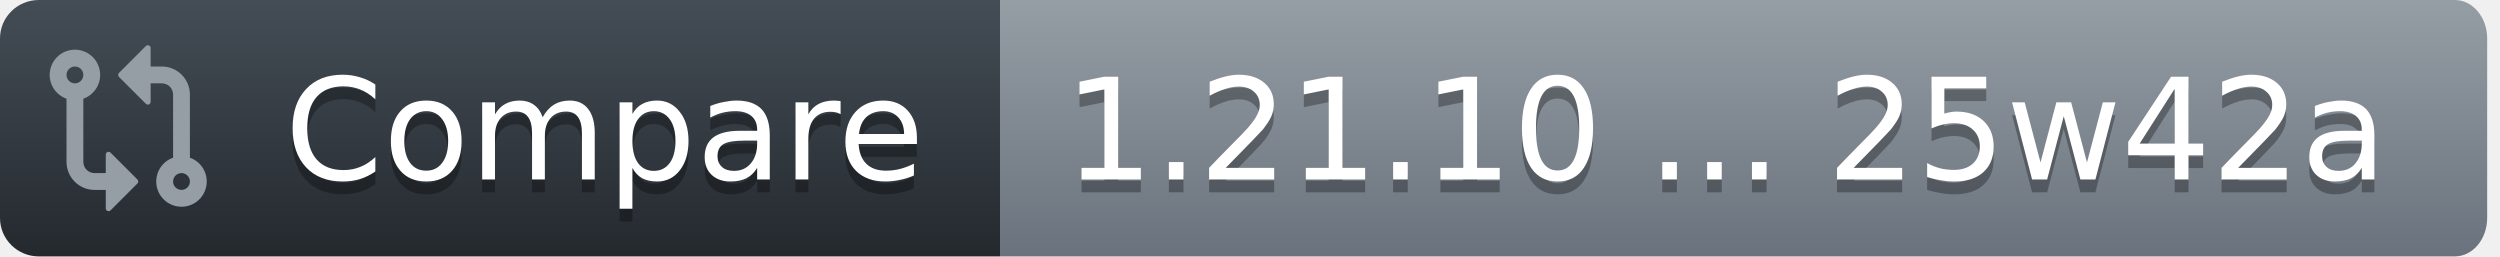
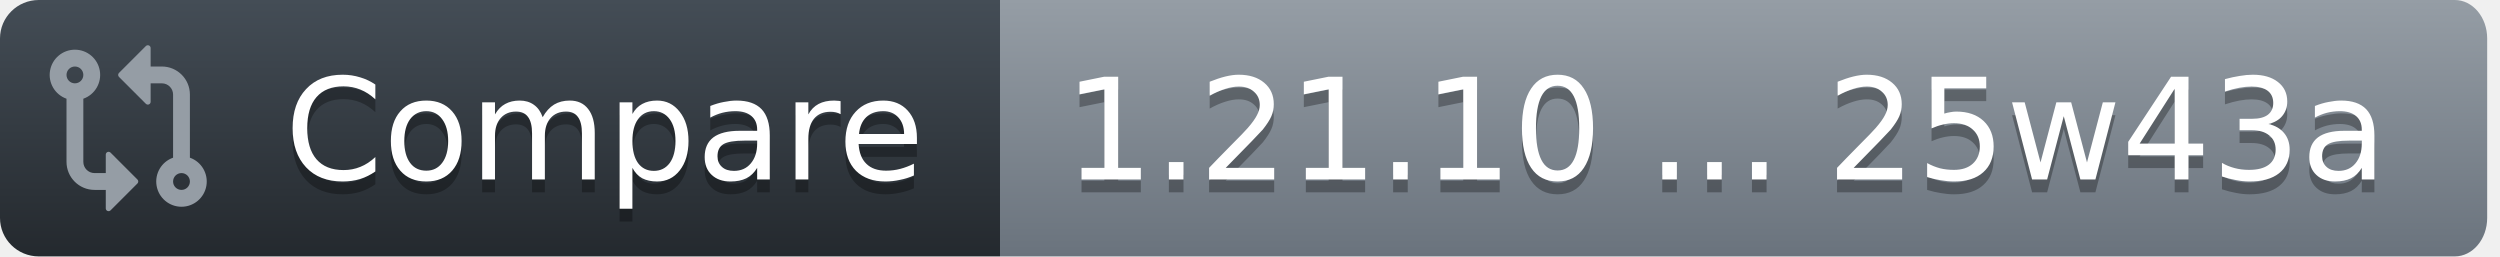
<svg xmlns="http://www.w3.org/2000/svg" width="195" height="20">
  <defs>
    <linearGradient id="workflow-fill" x1="50%" y1="0%" x2="50%" y2="100%">
      <stop stop-color="#444D56" offset="0%" />
      <stop stop-color="#24292E" offset="100%" />
    </linearGradient>
    <linearGradient id="state-fill" x1="50%" y1="0%" x2="50%" y2="100%">
      <stop stop-color="#959DA5" offset="0%" />
      <stop stop-color="#6A737D" offset="100%" />
    </linearGradient>
  </defs>
  <g fill="none" fill-rule="evenodd">
    <g font-family="DejaVu Sans,Verdana,Geneva,sans-serif" font-size="11px">
      <path id="workflow_background" d="M0,3 C0,1.343 1.355,0 3.027,0 L78,0 L78,20 L3.027,20 C1.355,20 0,18.657 0,17 L0,3 Z" fill="url(#workflow-fill)" fill-rule="nonzero" />
      <text fill="#010101" fill-opacity=".3" aria-hidden="true">
        <tspan x="22.198" y="15">Compare</tspan>
      </text>
      <text fill="#FFFFFF">
        <tspan x="22.198" y="14">Compare</tspan>
      </text>
    </g>
    <g transform="translate(78)" font-family="DejaVu Sans,Verdana,Geneva,sans-serif" font-size="11px">
      <path id="state_background" d="M0 0h113.47C114.869 0 116 1.343 116 3v14c0 1.657-1.132 3-2.53 3H0V0z" fill="url(#state-fill)" fill-rule="nonzero" />
      <text fill="#010101" fill-opacity=".3" aria-hidden="true">
-         <tspan x="5" y="15">1.21.10 ... 25w42a</tspan>
+         <tspan x="5" y="15">1.21.10 ... 25w43a</tspan>
      </text>
      <text fill="#FFFFFF">
-         <tspan x="5" y="14">1.21.10 ... 25w42a</tspan>
+         <tspan x="5" y="14">1.21.10 ... 25w43a</tspan>
      </text>
    </g>
    <g transform="translate(3,3)" fill="#959DA5">
      <svg width="14" height="14" viewBox="0 0 16 16">
        <path d="M9.573.677A.25.25 0 0 1 10 .854V2.5h1A2.5 2.5 0 0 1 13.5 5v5.628a2.251 2.251 0 1 1-1.5 0V5a1 1 0 0 0-1-1h-1v1.646a.25.25 0 0 1-.427.177L7.177 3.427a.25.25 0 0 1 0-.354ZM6 12v-1.646a.25.25 0 0 1 .427-.177l2.396 2.396a.25.25 0 0 1 0 .354l-2.396 2.396A.25.25 0 0 1 6 15.146V13.5H5A2.5 2.5 0 0 1 2.5 11V5.372a2.25 2.25 0 1 1 1.5 0V11a1 1 0 0 0 1 1ZM4 3.25a.75.75 0 1 0-1.5 0 .75.75 0 0 0 1.5 0ZM12.75 12a.75.75 0 1 0 0 1.5.75.75 0 0 0 0-1.5Z" />
      </svg>
    </g>
  </g>
</svg>
